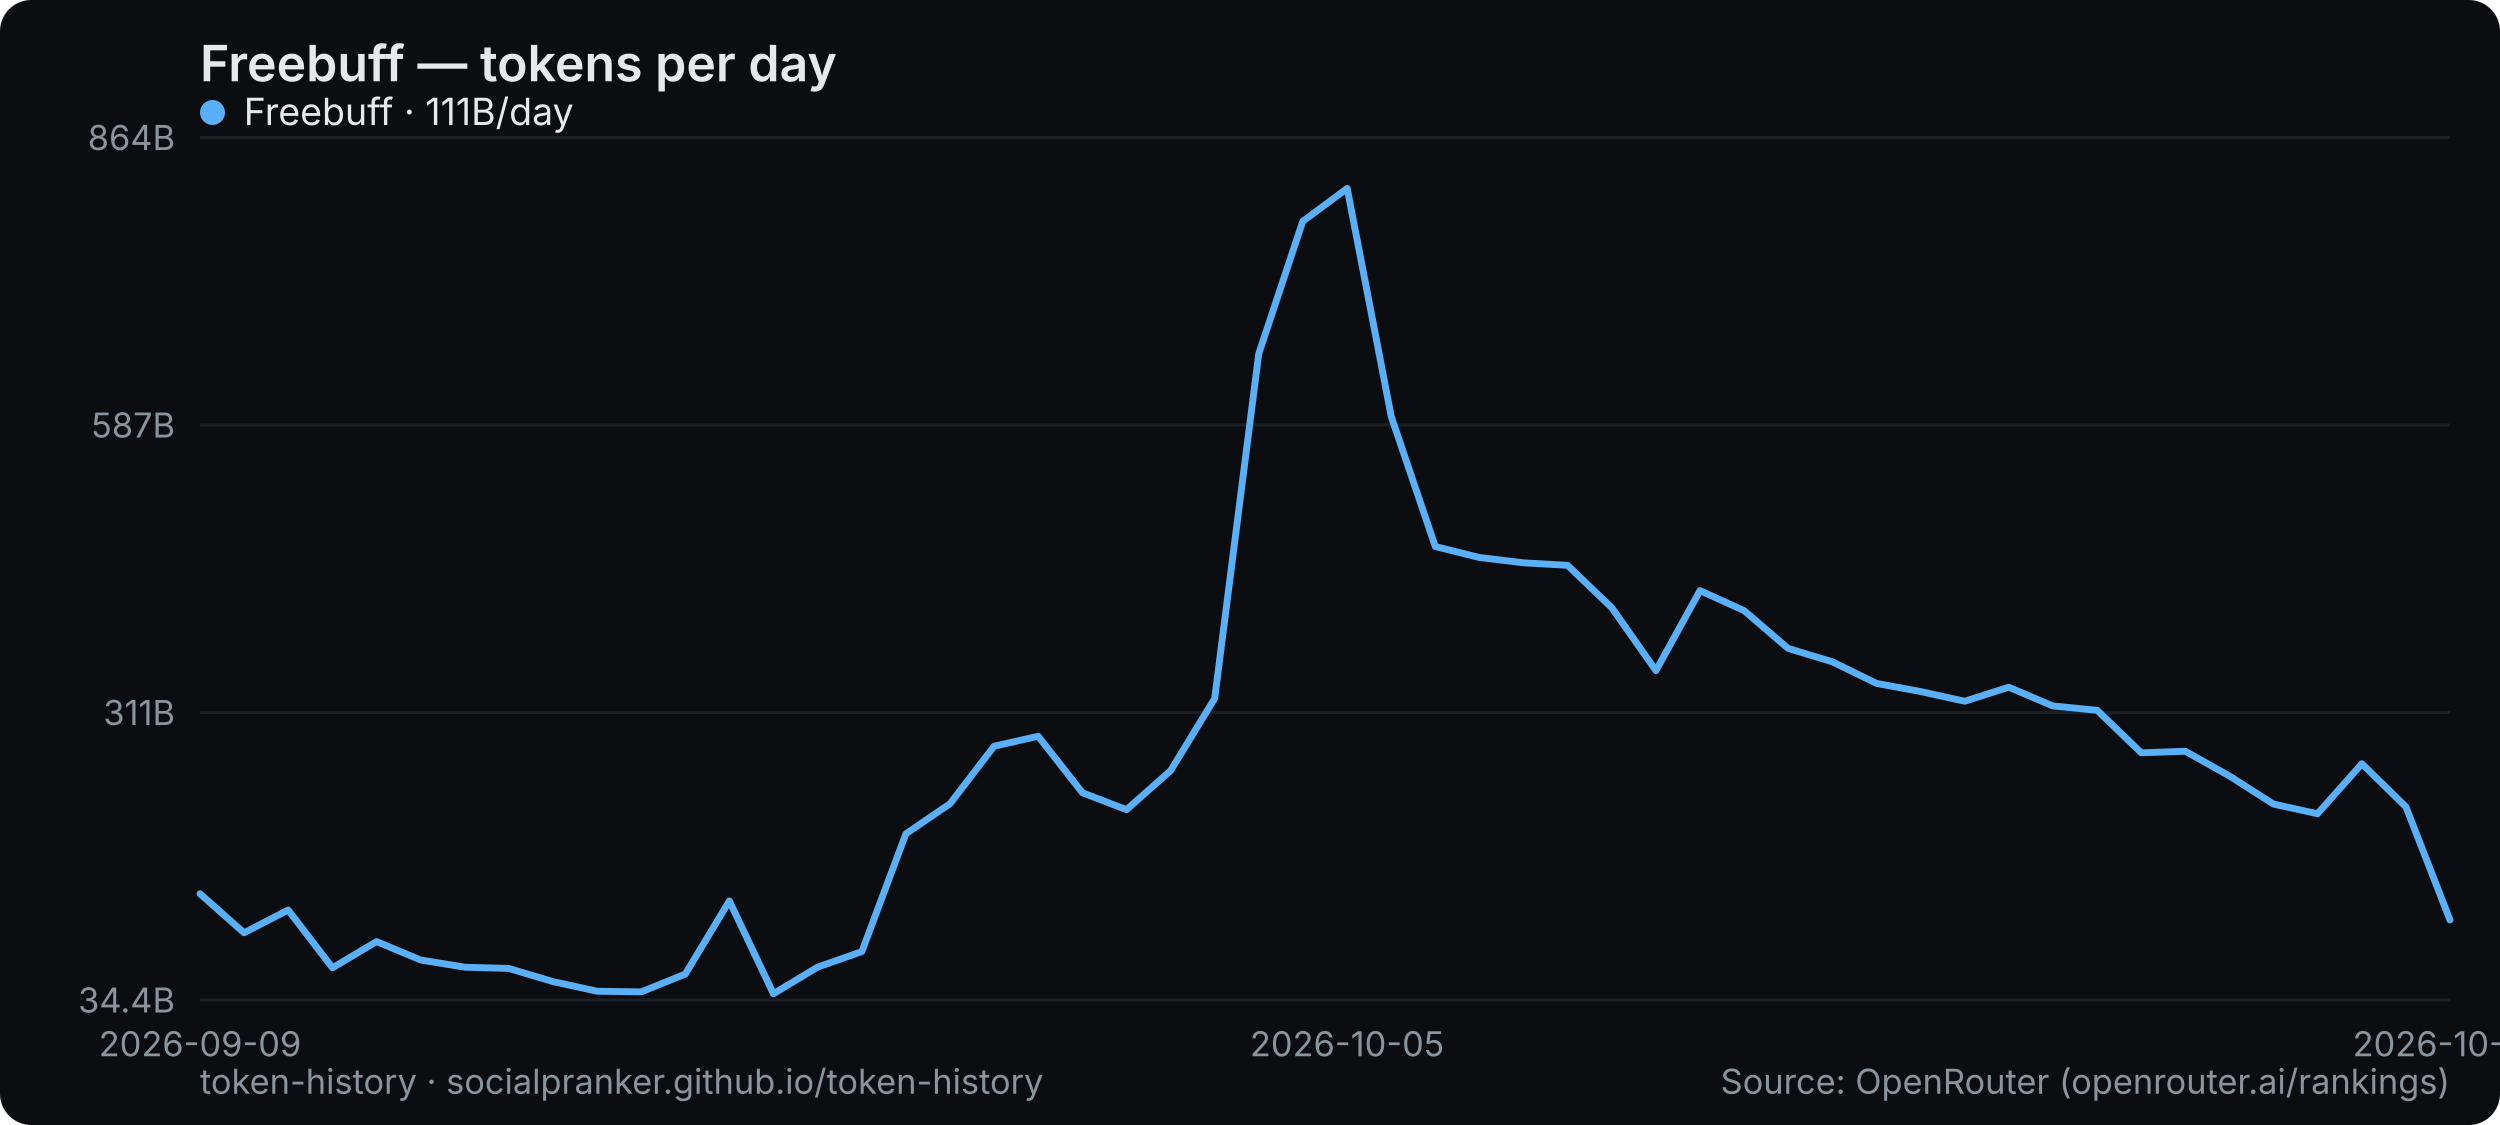
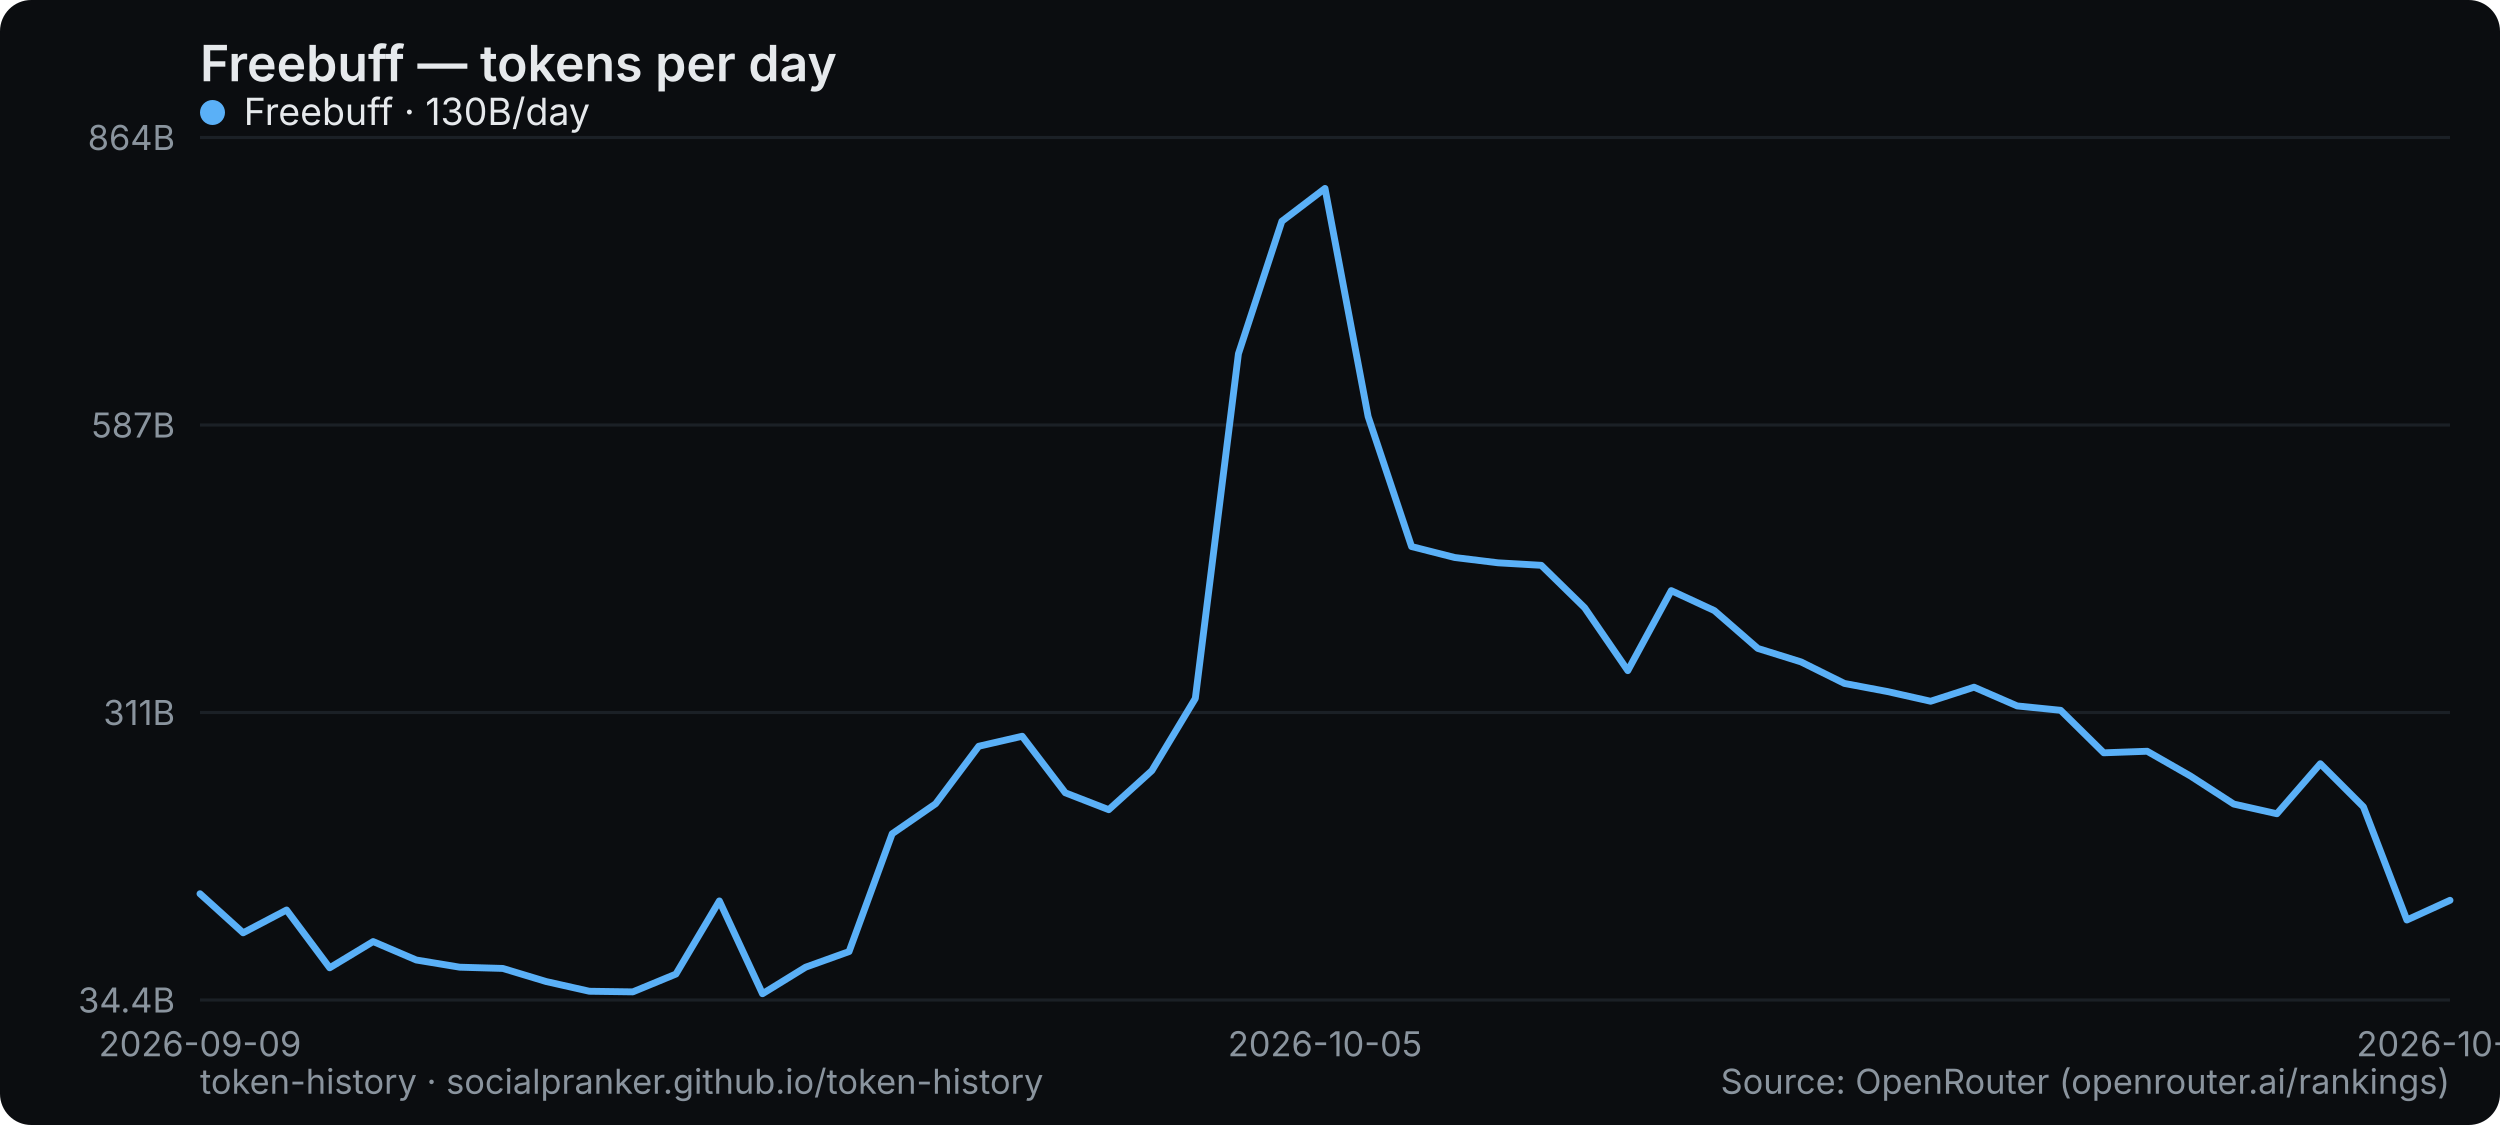
<svg xmlns="http://www.w3.org/2000/svg" width="800" height="360" viewBox="0 0 800 360" role="img" aria-label="Freebuff — tokens per day">
  <rect width="800" height="360" rx="10" fill="#0b0d10" />
  <text x="64" y="26" font-family="system-ui,-apple-system,Segoe UI,sans-serif" font-size="16" font-weight="600" fill="#e6e9ec">Freebuff — tokens per day</text>
  <line x1="64" y1="320" x2="784" y2="320" stroke="#1b2026" stroke-width="1" />
  <text x="56" y="324" text-anchor="end" font-family="system-ui,-apple-system,Segoe UI,sans-serif" font-size="11" fill="#8a949e">34.4B</text>
  <line x1="64" y1="228" x2="784" y2="228" stroke="#1b2026" stroke-width="1" />
  <text x="56" y="232" text-anchor="end" font-family="system-ui,-apple-system,Segoe UI,sans-serif" font-size="11" fill="#8a949e">311B</text>
  <line x1="64" y1="136" x2="784" y2="136" stroke="#1b2026" stroke-width="1" />
  <text x="56" y="140" text-anchor="end" font-family="system-ui,-apple-system,Segoe UI,sans-serif" font-size="11" fill="#8a949e">587B</text>
  <line x1="64" y1="44" x2="784" y2="44" stroke="#1b2026" stroke-width="1" />
  <text x="56" y="48" text-anchor="end" font-family="system-ui,-apple-system,Segoe UI,sans-serif" font-size="11" fill="#8a949e">864B</text>
  <text x="64" y="338" text-anchor="middle" font-family="system-ui,-apple-system,Segoe UI,sans-serif" font-size="11" fill="#8a949e">2026-09-09</text>
-   <text x="431.059" y="338" text-anchor="middle" font-family="system-ui,-apple-system,Segoe UI,sans-serif" font-size="11" fill="#8a949e">2026-10-05</text>
-   <text x="784" y="338" text-anchor="middle" font-family="system-ui,-apple-system,Segoe UI,sans-serif" font-size="11" fill="#8a949e">2026-10-30</text>
-   <polyline points="64.0,286.0 78.1,298.5 92.2,291.2 106.4,309.7 120.5,301.3 134.6,307.2 148.7,309.5 162.8,309.9 176.9,314.1 191.1,317.2 205.2,317.4 219.3,311.7 233.4,288.3 247.5,318.0 261.6,309.5 275.8,304.5 289.9,266.8 304.0,257.2 318.1,238.8 332.2,235.6 346.4,253.7 360.5,259.1 374.6,246.6 388.7,223.5 402.8,113.2 416.9,70.8 431.1,60.3 445.2,133.3 459.3,174.9 473.4,178.4 487.5,180.1 501.6,180.9 515.8,194.5 529.9,214.6 544.0,189.0 558.1,195.4 572.2,207.5 586.4,211.8 600.5,218.7 614.6,221.3 628.7,224.4 642.8,219.9 656.9,225.9 671.1,227.3 685.2,240.9 699.3,240.4 713.4,248.3 727.5,257.3 741.6,260.4 755.8,244.4 769.9,258.2 784.0,294.4" fill="none" stroke="#5ab0f7" stroke-width="2.2" stroke-linejoin="round" stroke-linecap="round" />
+   <text x="424" y="338" text-anchor="middle" font-family="system-ui,-apple-system,Segoe UI,sans-serif" font-size="11" fill="#8a949e">2026-10-05</text>
+   <text x="784" y="338" text-anchor="middle" font-family="system-ui,-apple-system,Segoe UI,sans-serif" font-size="11" fill="#8a949e">2026-10-31</text>
+   <polyline points="64.0,286.0 77.8,298.5 91.7,291.2 105.5,309.7 119.4,301.3 133.2,307.2 147.1,309.5 160.9,309.9 174.8,314.1 188.6,317.2 202.5,317.4 216.3,311.7 230.2,288.3 244.0,318.0 257.8,309.5 271.7,304.5 285.5,266.8 299.4,257.2 313.2,238.8 327.1,235.6 340.9,253.7 354.8,259.1 368.6,246.6 382.5,223.5 396.3,113.2 410.2,70.8 424.0,60.3 437.8,133.3 451.7,174.9 465.5,178.4 479.4,180.1 493.2,180.9 507.1,194.5 520.9,214.6 534.8,189.0 548.6,195.4 562.5,207.5 576.3,211.8 590.2,218.7 604.0,221.3 617.8,224.4 631.7,219.9 645.5,225.9 659.4,227.3 673.2,240.9 687.1,240.4 700.9,248.3 714.8,257.3 728.6,260.4 742.5,244.4 756.3,258.2 770.2,294.4 784.0,288.1" fill="none" stroke="#5ab0f7" stroke-width="2.2" stroke-linejoin="round" stroke-linecap="round" />
  <g font-family="system-ui,-apple-system,Segoe UI,sans-serif" font-size="12">
    <circle cx="68" cy="36" r="4" fill="#5ab0f7" />
-     <text x="78" y="40" fill="#e6e9ec">Freebuff · 111B/day</text>
+     <text x="78" y="40" fill="#e6e9ec">Freebuff · 130B/day</text>
  </g>
  <text x="64" y="350" font-family="system-ui,-apple-system,Segoe UI,sans-serif" font-size="11" fill="#8a949e">token-history · socialpranker.github.io/token-history</text>
  <text x="784" y="350" text-anchor="end" font-family="system-ui,-apple-system,Segoe UI,sans-serif" font-size="11" fill="#8a949e">Source: OpenRouter (openrouter.ai/rankings)</text>
</svg>
